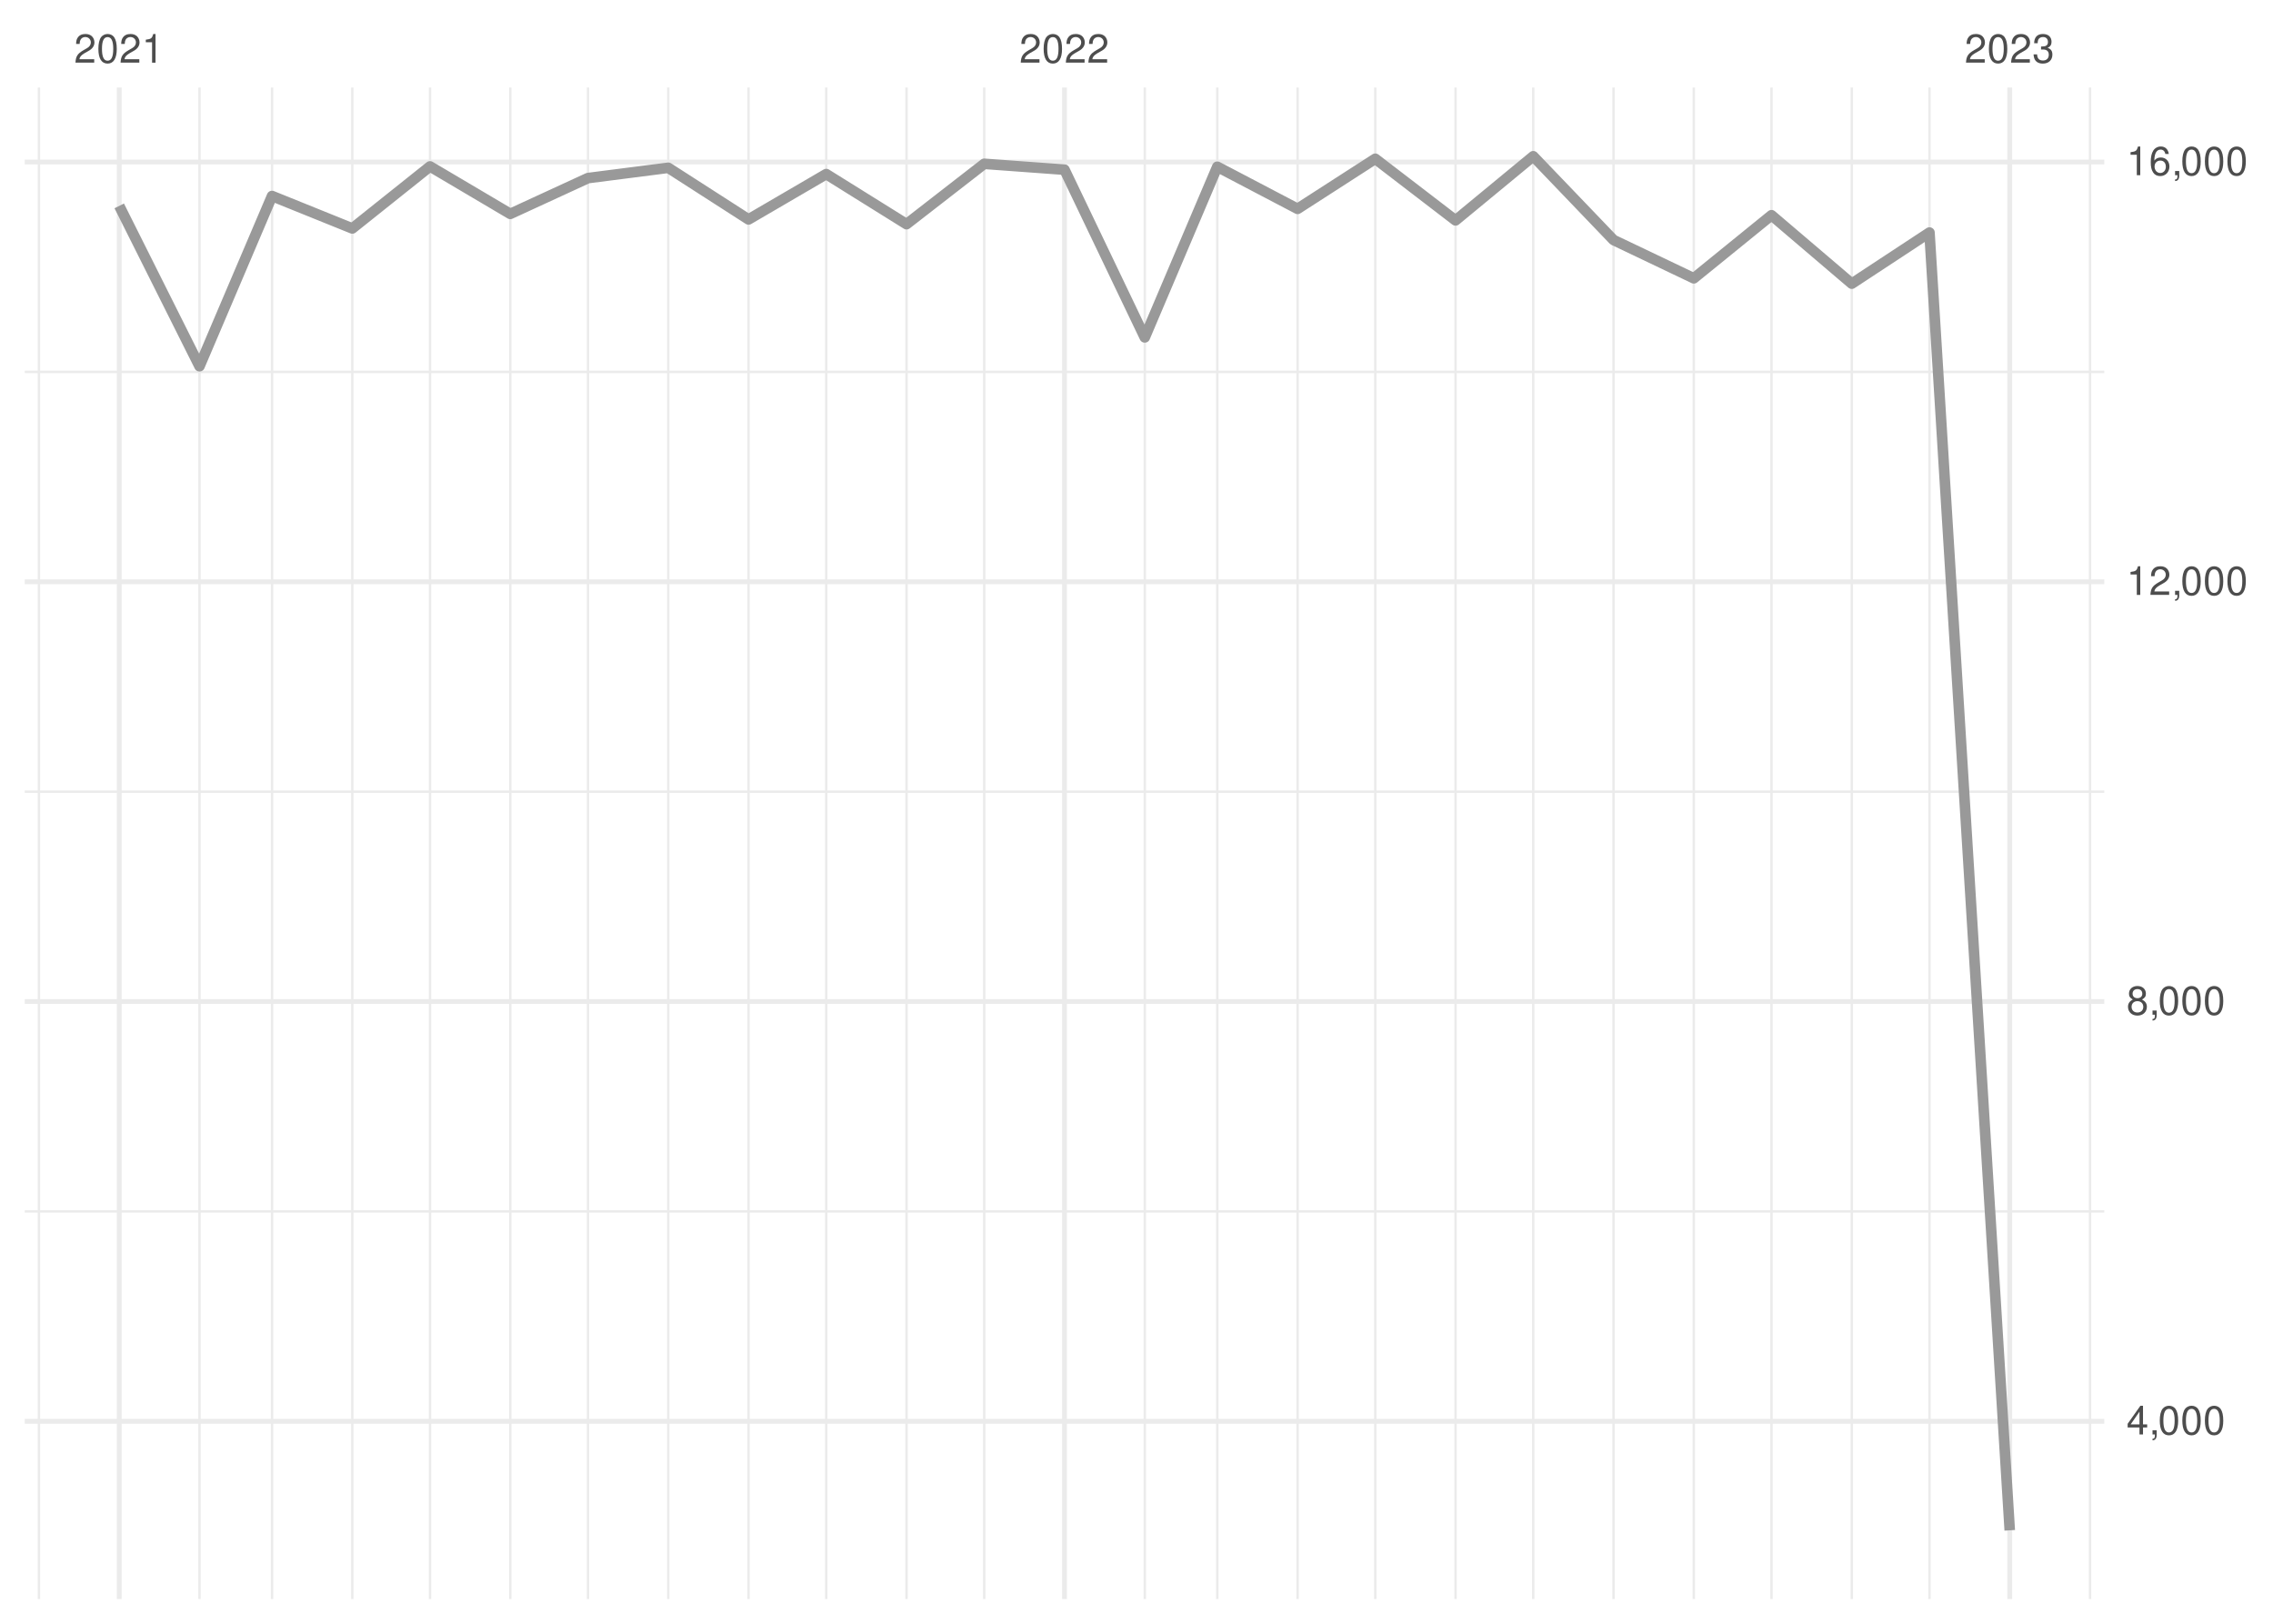
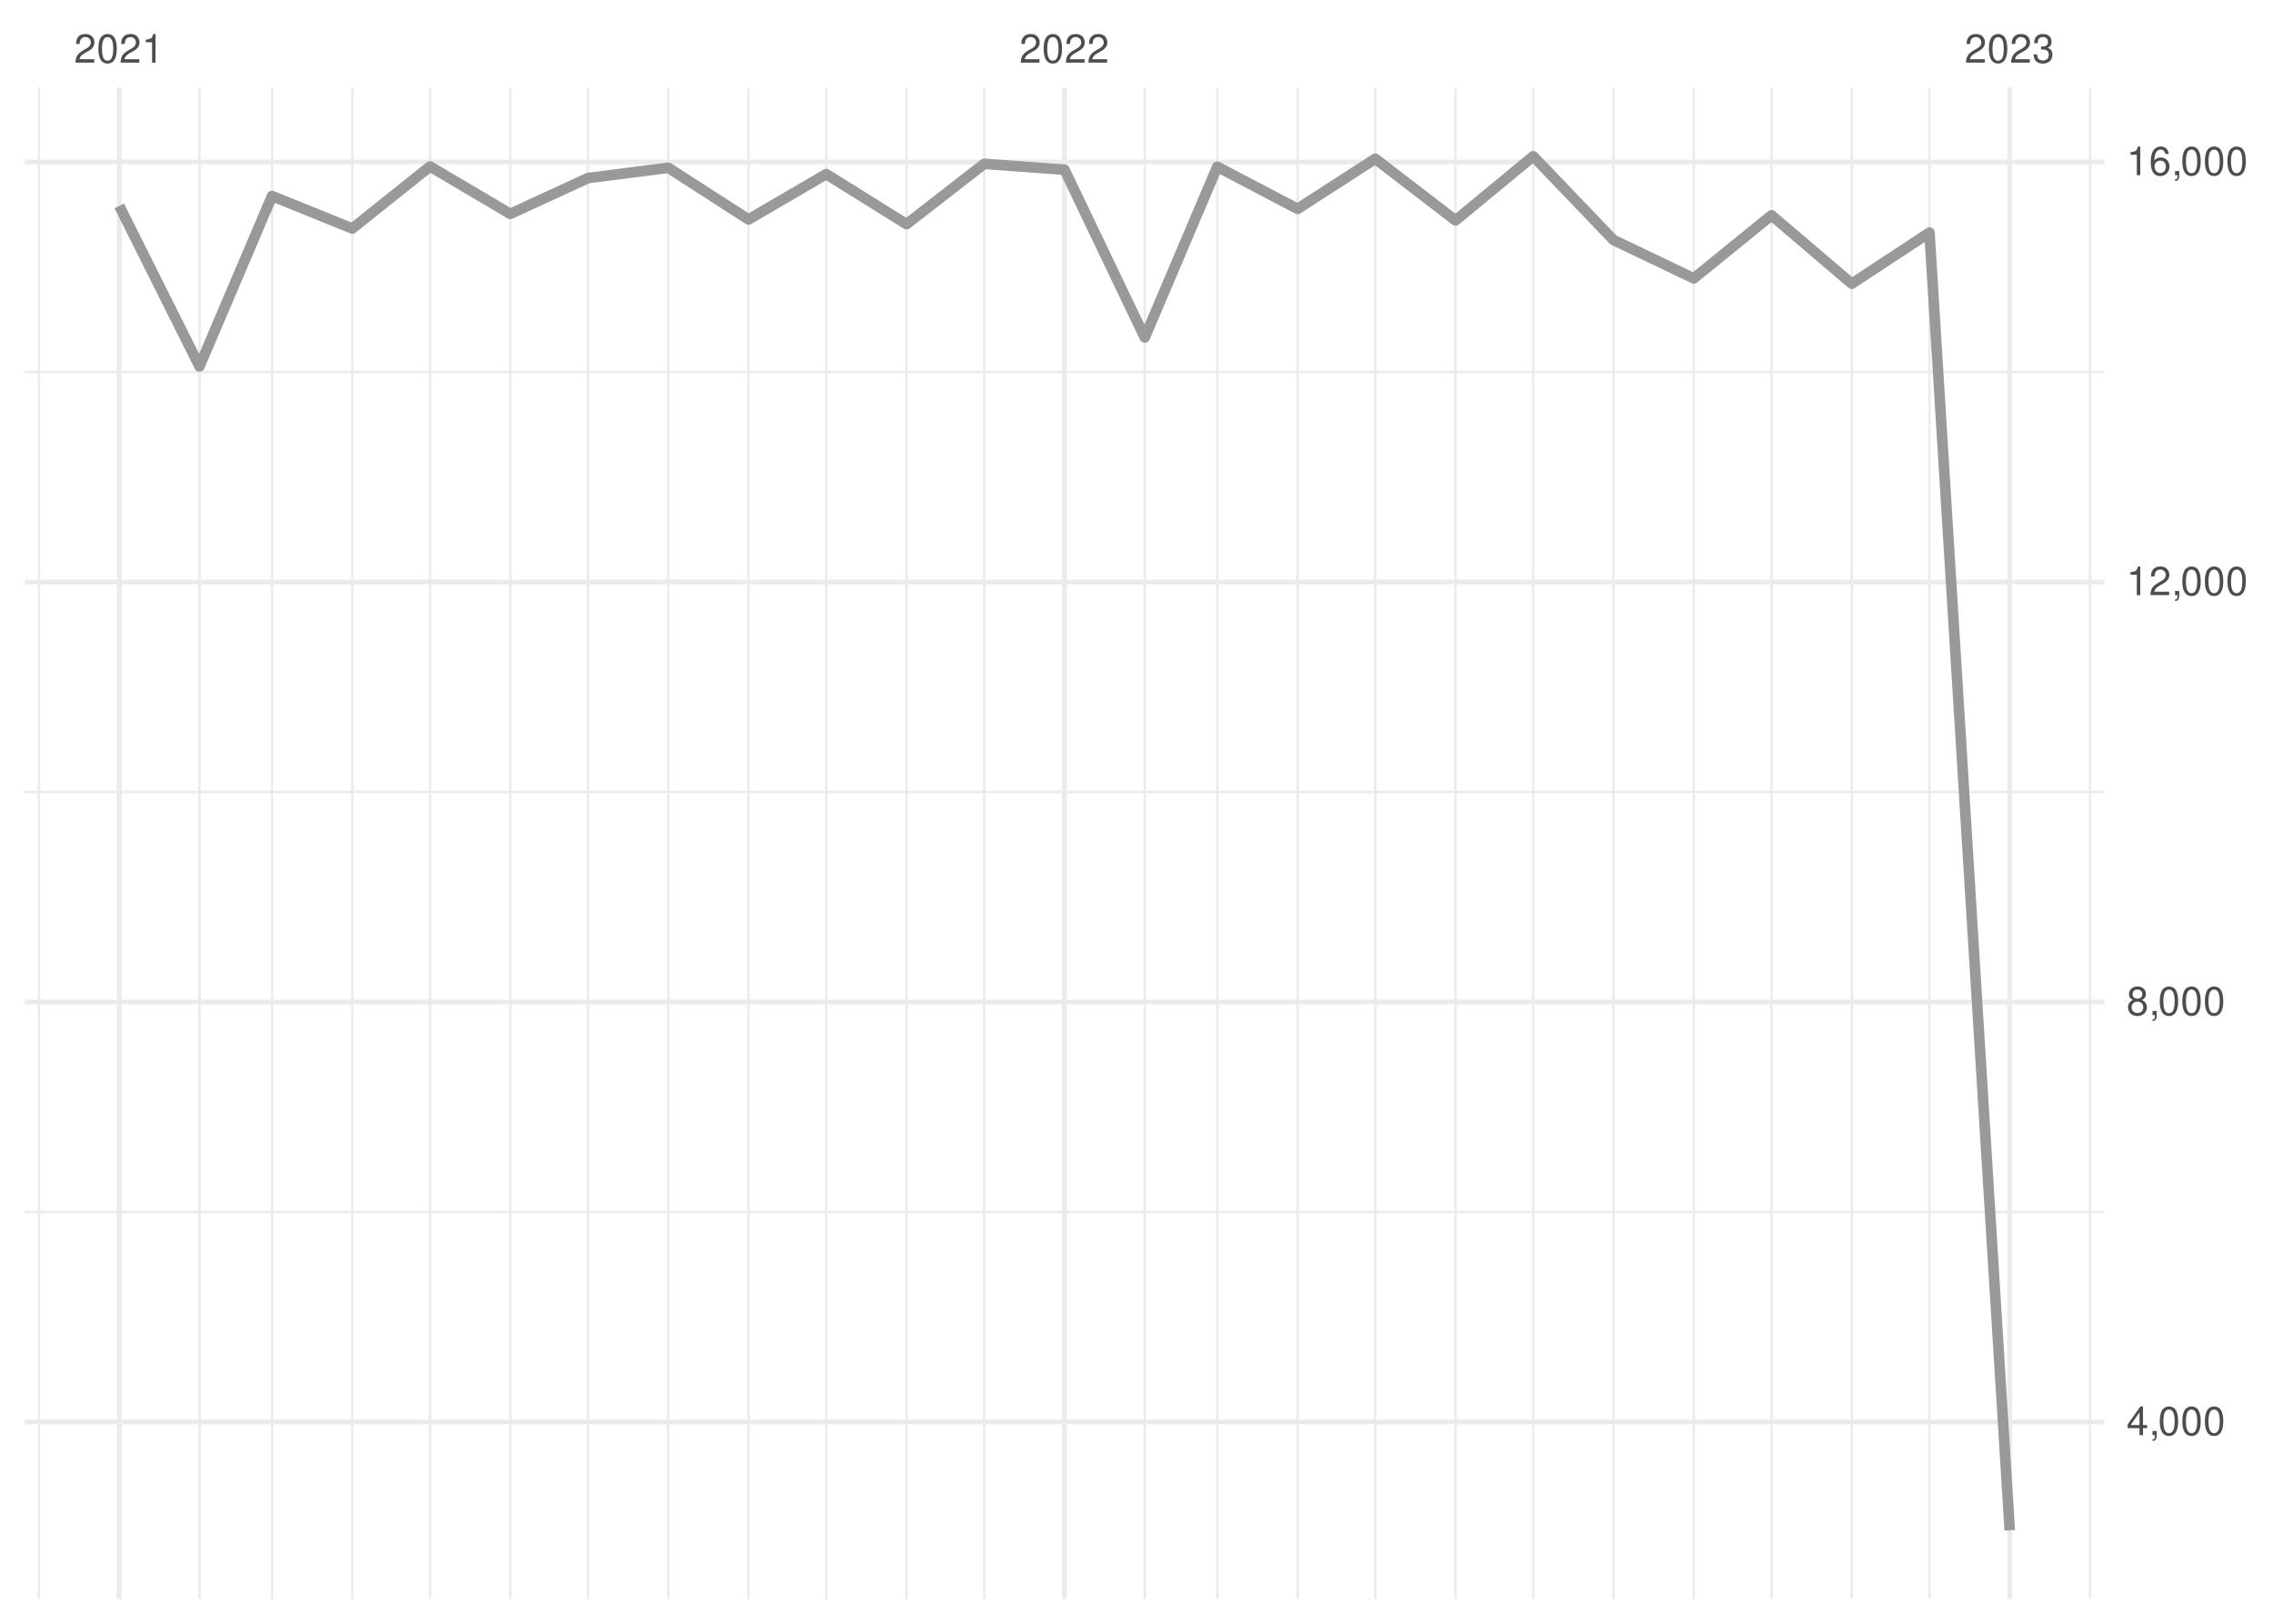
<svg xmlns="http://www.w3.org/2000/svg" xmlns:xlink="http://www.w3.org/1999/xlink" width="504pt" height="360pt" viewBox="0 0 504 360" version="1.1">
  <defs>
    <g>
      <symbol overflow="visible" id="glyph0-0">
        <path style="stroke:none;" d="" />
      </symbol>
      <symbol overflow="visible" id="glyph0-1">
        <path style="stroke:none;" d="M 4.453 -0.766 L 1.172 -0.766 C 1.25 -1.297 1.531 -1.625 2.297 -2.094 L 3.172 -2.594 C 4.047 -3.062 4.5 -3.719 4.5 -4.5 C 4.5 -5.031 4.281 -5.531 3.922 -5.875 C 3.547 -6.203 3.094 -6.359 2.5 -6.359 C 1.703 -6.359 1.125 -6.078 0.781 -5.531 C 0.547 -5.203 0.453 -4.797 0.438 -4.156 L 1.219 -4.156 C 1.234 -4.594 1.297 -4.844 1.406 -5.062 C 1.594 -5.438 2 -5.688 2.469 -5.688 C 3.172 -5.688 3.703 -5.172 3.703 -4.484 C 3.703 -3.969 3.406 -3.531 2.859 -3.219 L 2.047 -2.75 C 0.75 -2 0.375 -1.406 0.297 -0.016 L 4.453 -0.016 Z M 4.453 -0.766 " />
      </symbol>
      <symbol overflow="visible" id="glyph0-2">
        <path style="stroke:none;" d="M 2.422 -6.359 C 1.844 -6.359 1.312 -6.094 0.984 -5.672 C 0.578 -5.109 0.375 -4.25 0.375 -3.078 C 0.375 -0.938 1.078 0.203 2.422 0.203 C 3.734 0.203 4.453 -0.938 4.453 -3.031 C 4.453 -4.25 4.266 -5.078 3.859 -5.672 C 3.531 -6.109 3.016 -6.359 2.422 -6.359 Z M 2.422 -5.672 C 3.25 -5.672 3.672 -4.828 3.672 -3.094 C 3.672 -1.281 3.266 -0.438 2.406 -0.438 C 1.578 -0.438 1.172 -1.312 1.172 -3.062 C 1.172 -4.828 1.578 -5.672 2.422 -5.672 Z M 2.422 -5.672 " />
      </symbol>
      <symbol overflow="visible" id="glyph0-3">
        <path style="stroke:none;" d="M 2.281 -4.531 L 2.281 0 L 3.047 0 L 3.047 -6.359 L 2.547 -6.359 C 2.266 -5.391 2.094 -5.25 0.891 -5.094 L 0.891 -4.531 Z M 2.281 -4.531 " />
      </symbol>
      <symbol overflow="visible" id="glyph0-4">
        <path style="stroke:none;" d="M 1.938 -2.922 L 2.359 -2.922 C 3.203 -2.922 3.656 -2.531 3.656 -1.766 C 3.656 -0.969 3.172 -0.484 2.375 -0.484 C 1.516 -0.484 1.109 -0.922 1.062 -1.844 L 0.281 -1.844 C 0.312 -1.344 0.406 -1 0.547 -0.719 C 0.875 -0.109 1.484 0.203 2.344 0.203 C 3.625 0.203 4.453 -0.578 4.453 -1.781 C 4.453 -2.594 4.141 -3.031 3.391 -3.297 C 3.969 -3.531 4.266 -3.969 4.266 -4.609 C 4.266 -5.703 3.547 -6.359 2.359 -6.359 C 1.109 -6.359 0.438 -5.656 0.406 -4.312 L 1.188 -4.312 C 1.203 -4.703 1.234 -4.922 1.328 -5.109 C 1.5 -5.469 1.891 -5.688 2.375 -5.688 C 3.062 -5.688 3.469 -5.266 3.469 -4.578 C 3.469 -4.141 3.312 -3.859 2.969 -3.719 C 2.766 -3.625 2.484 -3.594 1.938 -3.578 Z M 1.938 -2.922 " />
      </symbol>
      <symbol overflow="visible" id="glyph0-5">
        <path style="stroke:none;" d="M 2.875 -1.547 L 2.875 0 L 3.656 0 L 3.656 -1.547 L 4.578 -1.547 L 4.578 -2.234 L 3.656 -2.234 L 3.656 -6.359 L 3.078 -6.359 L 0.25 -2.359 L 0.25 -1.547 Z M 2.875 -2.234 L 0.922 -2.234 L 2.875 -5.047 Z M 2.875 -2.234 " />
      </symbol>
      <symbol overflow="visible" id="glyph0-6">
        <path style="stroke:none;" d="M 0.766 -0.922 L 0.766 0 L 1.297 0 L 1.297 0.156 C 1.297 0.766 1.172 0.938 0.766 0.953 L 0.766 1.297 C 1.344 1.312 1.688 0.891 1.688 0.141 L 1.688 -0.922 Z M 0.766 -0.922 " />
      </symbol>
      <symbol overflow="visible" id="glyph0-7">
        <path style="stroke:none;" d="M 3.438 -3.359 C 4.094 -3.75 4.297 -4.062 4.297 -4.656 C 4.297 -5.672 3.531 -6.359 2.422 -6.359 C 1.312 -6.359 0.547 -5.672 0.547 -4.672 C 0.547 -4.062 0.75 -3.75 1.391 -3.359 C 0.672 -2.984 0.328 -2.469 0.328 -1.766 C 0.328 -0.609 1.172 0.203 2.422 0.203 C 3.656 0.203 4.516 -0.609 4.516 -1.766 C 4.516 -2.469 4.156 -2.984 3.438 -3.359 Z M 2.422 -5.672 C 3.078 -5.672 3.5 -5.281 3.5 -4.641 C 3.5 -4.047 3.062 -3.656 2.422 -3.656 C 1.766 -3.656 1.344 -4.047 1.344 -4.656 C 1.344 -5.281 1.766 -5.672 2.422 -5.672 Z M 2.422 -3 C 3.188 -3 3.719 -2.484 3.719 -1.75 C 3.719 -0.984 3.203 -0.484 2.406 -0.484 C 1.641 -0.484 1.125 -1 1.125 -1.734 C 1.125 -2.5 1.641 -3 2.422 -3 Z M 2.422 -3 " />
      </symbol>
      <symbol overflow="visible" id="glyph0-8">
        <path style="stroke:none;" d="M 4.375 -4.703 C 4.234 -5.75 3.562 -6.359 2.609 -6.359 C 1.922 -6.359 1.312 -6.031 0.938 -5.453 C 0.547 -4.828 0.375 -4.062 0.375 -2.906 C 0.375 -1.828 0.531 -1.156 0.906 -0.594 C 1.234 -0.078 1.781 0.203 2.469 0.203 C 3.656 0.203 4.516 -0.688 4.516 -1.922 C 4.516 -3.094 3.719 -3.922 2.609 -3.922 C 1.984 -3.922 1.5 -3.688 1.172 -3.234 C 1.172 -4.797 1.672 -5.672 2.562 -5.672 C 3.109 -5.672 3.484 -5.328 3.609 -4.703 Z M 2.5 -3.234 C 3.25 -3.234 3.719 -2.703 3.719 -1.859 C 3.719 -1.062 3.188 -0.484 2.484 -0.484 C 1.766 -0.484 1.219 -1.094 1.219 -1.906 C 1.219 -2.688 1.734 -3.234 2.5 -3.234 Z M 2.5 -3.234 " />
      </symbol>
    </g>
    <clipPath id="clip1">
      <path d="M 5.48 268 L 466.59 268 L 466.59 269 L 5.48 269 Z M 5.48 268 " />
    </clipPath>
    <clipPath id="clip2">
      <path d="M 5.48 175 L 466.59 175 L 466.59 176 L 5.48 176 Z M 5.48 175 " />
    </clipPath>
    <clipPath id="clip3">
      <path d="M 5.48 82 L 466.59 82 L 466.59 83 L 5.48 83 Z M 5.48 82 " />
    </clipPath>
    <clipPath id="clip4">
      <path d="M 8 19.41 L 9 19.41 L 9 354.52 L 8 354.52 Z M 8 19.41 " />
    </clipPath>
    <clipPath id="clip5">
      <path d="M 43 19.41 L 45 19.41 L 45 354.52 L 43 354.52 Z M 43 19.41 " />
    </clipPath>
    <clipPath id="clip6">
      <path d="M 60 19.41 L 61 19.41 L 61 354.52 L 60 354.52 Z M 60 19.41 " />
    </clipPath>
    <clipPath id="clip7">
      <path d="M 77 19.41 L 79 19.41 L 79 354.52 L 77 354.52 Z M 77 19.41 " />
    </clipPath>
    <clipPath id="clip8">
      <path d="M 95 19.41 L 96 19.41 L 96 354.52 L 95 354.52 Z M 95 19.41 " />
    </clipPath>
    <clipPath id="clip9">
      <path d="M 112 19.41 L 114 19.41 L 114 354.52 L 112 354.52 Z M 112 19.41 " />
    </clipPath>
    <clipPath id="clip10">
      <path d="M 130 19.41 L 131 19.41 L 131 354.52 L 130 354.52 Z M 130 19.41 " />
    </clipPath>
    <clipPath id="clip11">
      <path d="M 147 19.41 L 149 19.41 L 149 354.52 L 147 354.52 Z M 147 19.41 " />
    </clipPath>
    <clipPath id="clip12">
      <path d="M 165 19.41 L 167 19.41 L 167 354.52 L 165 354.52 Z M 165 19.41 " />
    </clipPath>
    <clipPath id="clip13">
      <path d="M 182 19.41 L 184 19.41 L 184 354.52 L 182 354.52 Z M 182 19.41 " />
    </clipPath>
    <clipPath id="clip14">
      <path d="M 200 19.41 L 202 19.41 L 202 354.52 L 200 354.52 Z M 200 19.41 " />
    </clipPath>
    <clipPath id="clip15">
      <path d="M 217 19.41 L 219 19.41 L 219 354.52 L 217 354.52 Z M 217 19.41 " />
    </clipPath>
    <clipPath id="clip16">
      <path d="M 253 19.41 L 255 19.41 L 255 354.52 L 253 354.52 Z M 253 19.41 " />
    </clipPath>
    <clipPath id="clip17">
      <path d="M 269 19.41 L 271 19.41 L 271 354.52 L 269 354.52 Z M 269 19.41 " />
    </clipPath>
    <clipPath id="clip18">
      <path d="M 287 19.41 L 288 19.41 L 288 354.52 L 287 354.52 Z M 287 19.41 " />
    </clipPath>
    <clipPath id="clip19">
      <path d="M 304 19.41 L 306 19.41 L 306 354.52 L 304 354.52 Z M 304 19.41 " />
    </clipPath>
    <clipPath id="clip20">
      <path d="M 322 19.41 L 324 19.41 L 324 354.52 L 322 354.52 Z M 322 19.41 " />
    </clipPath>
    <clipPath id="clip21">
      <path d="M 339 19.41 L 341 19.41 L 341 354.52 L 339 354.52 Z M 339 19.41 " />
    </clipPath>
    <clipPath id="clip22">
      <path d="M 357 19.41 L 359 19.41 L 359 354.52 L 357 354.52 Z M 357 19.41 " />
    </clipPath>
    <clipPath id="clip23">
      <path d="M 375 19.41 L 376 19.41 L 376 354.52 L 375 354.52 Z M 375 19.41 " />
    </clipPath>
    <clipPath id="clip24">
      <path d="M 392 19.41 L 394 19.41 L 394 354.52 L 392 354.52 Z M 392 19.41 " />
    </clipPath>
    <clipPath id="clip25">
      <path d="M 410 19.41 L 411 19.41 L 411 354.52 L 410 354.52 Z M 410 19.41 " />
    </clipPath>
    <clipPath id="clip26">
      <path d="M 427 19.41 L 429 19.41 L 429 354.52 L 427 354.52 Z M 427 19.41 " />
    </clipPath>
    <clipPath id="clip27">
      <path d="M 463 19.41 L 464 19.41 L 464 354.52 L 463 354.52 Z M 463 19.41 " />
    </clipPath>
    <clipPath id="clip28">
      <path d="M 5.48 314 L 466.59 314 L 466.59 316 L 5.48 316 Z M 5.48 314 " />
    </clipPath>
    <clipPath id="clip29">
      <path d="M 5.48 221 L 466.59 221 L 466.59 223 L 5.48 223 Z M 5.48 221 " />
    </clipPath>
    <clipPath id="clip30">
      <path d="M 5.48 128 L 466.59 128 L 466.59 130 L 5.48 130 Z M 5.48 128 " />
    </clipPath>
    <clipPath id="clip31">
      <path d="M 5.48 35 L 466.59 35 L 466.59 37 L 5.48 37 Z M 5.48 35 " />
    </clipPath>
    <clipPath id="clip32">
      <path d="M 25 19.41 L 27 19.41 L 27 354.52 L 25 354.52 Z M 25 19.41 " />
    </clipPath>
    <clipPath id="clip33">
      <path d="M 235 19.41 L 237 19.41 L 237 354.52 L 235 354.52 Z M 235 19.41 " />
    </clipPath>
    <clipPath id="clip34">
      <path d="M 445 19.41 L 447 19.41 L 447 354.52 L 445 354.52 Z M 445 19.41 " />
    </clipPath>
  </defs>
  <g id="surface26">
    <rect x="0" y="0" width="504" height="360" style="fill:rgb(100%,100%,100%);fill-opacity:1;stroke:none;" />
    <g clip-path="url(#clip1)" clip-rule="nonzero">
-       <path style="fill:none;stroke-width:0.533;stroke-linecap:butt;stroke-linejoin:round;stroke:rgb(92.157%,92.157%,92.157%);stroke-opacity:1;stroke-miterlimit:10;" d="M 5.48 268.582 L 466.59 268.582 " />
+       <path style="fill:none;stroke-width:0.533;stroke-linecap:butt;stroke-linejoin:round;stroke:rgb(92.157%,92.157%,92.157%);stroke-opacity:1;stroke-miterlimit:10;" d="M 5.48 268.707 L 466.59 268.707 " />
    </g>
    <g clip-path="url(#clip2)" clip-rule="nonzero">
-       <path style="fill:none;stroke-width:0.533;stroke-linecap:butt;stroke-linejoin:round;stroke:rgb(92.157%,92.157%,92.157%);stroke-opacity:1;stroke-miterlimit:10;" d="M 5.48 175.52 L 466.59 175.52 " />
+       <path style="fill:none;stroke-width:0.533;stroke-linecap:butt;stroke-linejoin:round;stroke:rgb(92.157%,92.157%,92.157%);stroke-opacity:1;stroke-miterlimit:10;" d="M 5.48 175.594 L 466.59 175.594 " />
    </g>
    <g clip-path="url(#clip3)" clip-rule="nonzero">
-       <path style="fill:none;stroke-width:0.533;stroke-linecap:butt;stroke-linejoin:round;stroke:rgb(92.157%,92.157%,92.157%);stroke-opacity:1;stroke-miterlimit:10;" d="M 5.48 82.453 L 466.59 82.453 " />
+       <path style="fill:none;stroke-width:0.533;stroke-linecap:butt;stroke-linejoin:round;stroke:rgb(92.157%,92.157%,92.157%);stroke-opacity:1;stroke-miterlimit:10;" d="M 5.48 82.48 L 466.59 82.48 " />
    </g>
    <g clip-path="url(#clip4)" clip-rule="nonzero">
      <path style="fill:none;stroke-width:0.533;stroke-linecap:butt;stroke-linejoin:round;stroke:rgb(92.157%,92.157%,92.157%);stroke-opacity:1;stroke-miterlimit:10;" d="M 8.637 354.52 L 8.637 19.41 " />
    </g>
    <g clip-path="url(#clip5)" clip-rule="nonzero">
      <path style="fill:none;stroke-width:0.533;stroke-linecap:butt;stroke-linejoin:round;stroke:rgb(92.157%,92.157%,92.157%);stroke-opacity:1;stroke-miterlimit:10;" d="M 44.238 354.52 L 44.238 19.41 " />
    </g>
    <g clip-path="url(#clip6)" clip-rule="nonzero">
      <path style="fill:none;stroke-width:0.533;stroke-linecap:butt;stroke-linejoin:round;stroke:rgb(92.157%,92.157%,92.157%);stroke-opacity:1;stroke-miterlimit:10;" d="M 60.32 354.52 L 60.32 19.41 " />
    </g>
    <g clip-path="url(#clip7)" clip-rule="nonzero">
      <path style="fill:none;stroke-width:0.533;stroke-linecap:butt;stroke-linejoin:round;stroke:rgb(92.157%,92.157%,92.157%);stroke-opacity:1;stroke-miterlimit:10;" d="M 78.121 354.52 L 78.121 19.41 " />
    </g>
    <g clip-path="url(#clip8)" clip-rule="nonzero">
      <path style="fill:none;stroke-width:0.533;stroke-linecap:butt;stroke-linejoin:round;stroke:rgb(92.157%,92.157%,92.157%);stroke-opacity:1;stroke-miterlimit:10;" d="M 95.348 354.52 L 95.348 19.41 " />
    </g>
    <g clip-path="url(#clip9)" clip-rule="nonzero">
      <path style="fill:none;stroke-width:0.533;stroke-linecap:butt;stroke-linejoin:round;stroke:rgb(92.157%,92.157%,92.157%);stroke-opacity:1;stroke-miterlimit:10;" d="M 113.148 354.52 L 113.148 19.41 " />
    </g>
    <g clip-path="url(#clip10)" clip-rule="nonzero">
      <path style="fill:none;stroke-width:0.533;stroke-linecap:butt;stroke-linejoin:round;stroke:rgb(92.157%,92.157%,92.157%);stroke-opacity:1;stroke-miterlimit:10;" d="M 130.375 354.52 L 130.375 19.41 " />
    </g>
    <g clip-path="url(#clip11)" clip-rule="nonzero">
      <path style="fill:none;stroke-width:0.533;stroke-linecap:butt;stroke-linejoin:round;stroke:rgb(92.157%,92.157%,92.157%);stroke-opacity:1;stroke-miterlimit:10;" d="M 148.176 354.52 L 148.176 19.41 " />
    </g>
    <g clip-path="url(#clip12)" clip-rule="nonzero">
      <path style="fill:none;stroke-width:0.533;stroke-linecap:butt;stroke-linejoin:round;stroke:rgb(92.157%,92.157%,92.157%);stroke-opacity:1;stroke-miterlimit:10;" d="M 165.977 354.52 L 165.977 19.41 " />
    </g>
    <g clip-path="url(#clip13)" clip-rule="nonzero">
      <path style="fill:none;stroke-width:0.533;stroke-linecap:butt;stroke-linejoin:round;stroke:rgb(92.157%,92.157%,92.157%);stroke-opacity:1;stroke-miterlimit:10;" d="M 183.203 354.52 L 183.203 19.41 " />
    </g>
    <g clip-path="url(#clip14)" clip-rule="nonzero">
      <path style="fill:none;stroke-width:0.533;stroke-linecap:butt;stroke-linejoin:round;stroke:rgb(92.157%,92.157%,92.157%);stroke-opacity:1;stroke-miterlimit:10;" d="M 201.008 354.52 L 201.008 19.41 " />
    </g>
    <g clip-path="url(#clip15)" clip-rule="nonzero">
      <path style="fill:none;stroke-width:0.533;stroke-linecap:butt;stroke-linejoin:round;stroke:rgb(92.157%,92.157%,92.157%);stroke-opacity:1;stroke-miterlimit:10;" d="M 218.234 354.52 L 218.234 19.41 " />
    </g>
    <g clip-path="url(#clip16)" clip-rule="nonzero">
      <path style="fill:none;stroke-width:0.533;stroke-linecap:butt;stroke-linejoin:round;stroke:rgb(92.157%,92.157%,92.157%);stroke-opacity:1;stroke-miterlimit:10;" d="M 253.836 354.52 L 253.836 19.41 " />
    </g>
    <g clip-path="url(#clip17)" clip-rule="nonzero">
      <path style="fill:none;stroke-width:0.533;stroke-linecap:butt;stroke-linejoin:round;stroke:rgb(92.157%,92.157%,92.157%);stroke-opacity:1;stroke-miterlimit:10;" d="M 269.914 354.52 L 269.914 19.41 " />
    </g>
    <g clip-path="url(#clip18)" clip-rule="nonzero">
      <path style="fill:none;stroke-width:0.533;stroke-linecap:butt;stroke-linejoin:round;stroke:rgb(92.157%,92.157%,92.157%);stroke-opacity:1;stroke-miterlimit:10;" d="M 287.715 354.52 L 287.715 19.41 " />
    </g>
    <g clip-path="url(#clip19)" clip-rule="nonzero">
      <path style="fill:none;stroke-width:0.533;stroke-linecap:butt;stroke-linejoin:round;stroke:rgb(92.157%,92.157%,92.157%);stroke-opacity:1;stroke-miterlimit:10;" d="M 304.941 354.52 L 304.941 19.41 " />
    </g>
    <g clip-path="url(#clip20)" clip-rule="nonzero">
      <path style="fill:none;stroke-width:0.533;stroke-linecap:butt;stroke-linejoin:round;stroke:rgb(92.157%,92.157%,92.157%);stroke-opacity:1;stroke-miterlimit:10;" d="M 322.742 354.52 L 322.742 19.41 " />
    </g>
    <g clip-path="url(#clip21)" clip-rule="nonzero">
      <path style="fill:none;stroke-width:0.533;stroke-linecap:butt;stroke-linejoin:round;stroke:rgb(92.157%,92.157%,92.157%);stroke-opacity:1;stroke-miterlimit:10;" d="M 339.969 354.52 L 339.969 19.41 " />
    </g>
    <g clip-path="url(#clip22)" clip-rule="nonzero">
      <path style="fill:none;stroke-width:0.533;stroke-linecap:butt;stroke-linejoin:round;stroke:rgb(92.157%,92.157%,92.157%);stroke-opacity:1;stroke-miterlimit:10;" d="M 357.773 354.52 L 357.773 19.41 " />
    </g>
    <g clip-path="url(#clip23)" clip-rule="nonzero">
      <path style="fill:none;stroke-width:0.533;stroke-linecap:butt;stroke-linejoin:round;stroke:rgb(92.157%,92.157%,92.157%);stroke-opacity:1;stroke-miterlimit:10;" d="M 375.574 354.52 L 375.574 19.41 " />
    </g>
    <g clip-path="url(#clip24)" clip-rule="nonzero">
      <path style="fill:none;stroke-width:0.533;stroke-linecap:butt;stroke-linejoin:round;stroke:rgb(92.157%,92.157%,92.157%);stroke-opacity:1;stroke-miterlimit:10;" d="M 392.801 354.52 L 392.801 19.41 " />
    </g>
    <g clip-path="url(#clip25)" clip-rule="nonzero">
      <path style="fill:none;stroke-width:0.533;stroke-linecap:butt;stroke-linejoin:round;stroke:rgb(92.157%,92.157%,92.157%);stroke-opacity:1;stroke-miterlimit:10;" d="M 410.602 354.52 L 410.602 19.41 " />
    </g>
    <g clip-path="url(#clip26)" clip-rule="nonzero">
      <path style="fill:none;stroke-width:0.533;stroke-linecap:butt;stroke-linejoin:round;stroke:rgb(92.157%,92.157%,92.157%);stroke-opacity:1;stroke-miterlimit:10;" d="M 427.828 354.52 L 427.828 19.41 " />
    </g>
    <g clip-path="url(#clip27)" clip-rule="nonzero">
      <path style="fill:none;stroke-width:0.533;stroke-linecap:butt;stroke-linejoin:round;stroke:rgb(92.157%,92.157%,92.157%);stroke-opacity:1;stroke-miterlimit:10;" d="M 463.43 354.52 L 463.43 19.41 " />
    </g>
    <g clip-path="url(#clip28)" clip-rule="nonzero">
-       <path style="fill:none;stroke-width:1.067;stroke-linecap:butt;stroke-linejoin:round;stroke:rgb(92.157%,92.157%,92.157%);stroke-opacity:1;stroke-miterlimit:10;" d="M 5.48 315.113 L 466.59 315.113 " />
+       <path style="fill:none;stroke-width:1.067;stroke-linecap:butt;stroke-linejoin:round;stroke:rgb(92.157%,92.157%,92.157%);stroke-opacity:1;stroke-miterlimit:10;" d="M 5.48 315.266 L 466.59 315.266 " />
    </g>
    <g clip-path="url(#clip29)" clip-rule="nonzero">
-       <path style="fill:none;stroke-width:1.067;stroke-linecap:butt;stroke-linejoin:round;stroke:rgb(92.157%,92.157%,92.157%);stroke-opacity:1;stroke-miterlimit:10;" d="M 5.48 222.051 L 466.59 222.051 " />
+       <path style="fill:none;stroke-width:1.067;stroke-linecap:butt;stroke-linejoin:round;stroke:rgb(92.157%,92.157%,92.157%);stroke-opacity:1;stroke-miterlimit:10;" d="M 5.48 222.152 L 466.59 222.152 " />
    </g>
    <g clip-path="url(#clip30)" clip-rule="nonzero">
-       <path style="fill:none;stroke-width:1.067;stroke-linecap:butt;stroke-linejoin:round;stroke:rgb(92.157%,92.157%,92.157%);stroke-opacity:1;stroke-miterlimit:10;" d="M 5.48 128.988 L 466.59 128.988 " />
+       <path style="fill:none;stroke-width:1.067;stroke-linecap:butt;stroke-linejoin:round;stroke:rgb(92.157%,92.157%,92.157%);stroke-opacity:1;stroke-miterlimit:10;" d="M 5.48 129.039 L 466.59 129.039 " />
    </g>
    <g clip-path="url(#clip31)" clip-rule="nonzero">
      <path style="fill:none;stroke-width:1.067;stroke-linecap:butt;stroke-linejoin:round;stroke:rgb(92.157%,92.157%,92.157%);stroke-opacity:1;stroke-miterlimit:10;" d="M 5.48 35.922 L 466.59 35.922 " />
    </g>
    <g clip-path="url(#clip32)" clip-rule="nonzero">
      <path style="fill:none;stroke-width:1.067;stroke-linecap:butt;stroke-linejoin:round;stroke:rgb(92.157%,92.157%,92.157%);stroke-opacity:1;stroke-miterlimit:10;" d="M 26.438 354.52 L 26.438 19.41 " />
    </g>
    <g clip-path="url(#clip33)" clip-rule="nonzero">
      <path style="fill:none;stroke-width:1.067;stroke-linecap:butt;stroke-linejoin:round;stroke:rgb(92.157%,92.157%,92.157%);stroke-opacity:1;stroke-miterlimit:10;" d="M 236.035 354.52 L 236.035 19.41 " />
    </g>
    <g clip-path="url(#clip34)" clip-rule="nonzero">
      <path style="fill:none;stroke-width:1.067;stroke-linecap:butt;stroke-linejoin:round;stroke:rgb(92.157%,92.157%,92.157%);stroke-opacity:1;stroke-miterlimit:10;" d="M 445.629 354.52 L 445.629 19.41 " />
    </g>
-     <path style="fill:none;stroke-width:2.347;stroke-linecap:butt;stroke-linejoin:round;stroke:rgb(60%,60%,60%);stroke-opacity:1;stroke-miterlimit:10;" d="M 26.438 45.648 L 44.238 81.199 L 60.32 43.461 L 78.121 50.648 L 95.348 36.898 L 113.148 47.418 L 130.375 39.484 L 148.176 37.203 L 165.977 48.648 L 183.203 38.598 L 201.008 49.695 L 218.234 36.32 L 236.035 37.621 L 253.836 74.801 L 269.914 36.969 L 287.715 46.301 L 304.941 35.203 L 322.742 48.859 L 339.969 34.645 L 357.773 53.211 L 375.574 61.703 L 392.801 47.719 L 410.602 62.887 L 427.828 51.559 L 445.629 339.289 " />
+     <path style="fill:none;stroke-width:2.347;stroke-linecap:butt;stroke-linejoin:round;stroke:rgb(60%,60%,60%);stroke-opacity:1;stroke-miterlimit:10;" d="M 26.438 45.652 L 44.238 81.223 L 60.32 43.465 L 78.121 50.66 L 95.348 36.902 L 113.148 47.422 L 130.375 39.484 L 148.176 37.203 L 165.977 48.656 L 183.203 38.602 L 201.008 49.703 L 218.234 36.32 L 236.035 37.621 L 253.836 74.82 L 269.914 36.973 L 287.715 46.305 L 304.941 35.203 L 322.742 48.867 L 339.969 34.645 L 357.773 53.219 L 375.574 61.715 L 392.801 47.727 L 410.602 62.902 L 427.828 51.566 L 445.629 339.289 " />
    <g style="fill:rgb(30.196%,30.196%,30.196%);fill-opacity:1;">
      <use xlink:href="#glyph0-1" x="16.438" y="13.896" />
      <use xlink:href="#glyph0-2" x="21.438" y="13.896" />
      <use xlink:href="#glyph0-1" x="26.438" y="13.896" />
      <use xlink:href="#glyph0-3" x="31.438" y="13.896" />
    </g>
    <g style="fill:rgb(30.196%,30.196%,30.196%);fill-opacity:1;">
      <use xlink:href="#glyph0-1" x="226.035" y="13.896" />
      <use xlink:href="#glyph0-2" x="231.035" y="13.896" />
      <use xlink:href="#glyph0-1" x="236.035" y="13.896" />
      <use xlink:href="#glyph0-1" x="241.035" y="13.896" />
    </g>
    <g style="fill:rgb(30.196%,30.196%,30.196%);fill-opacity:1;">
      <use xlink:href="#glyph0-1" x="435.629" y="13.896" />
      <use xlink:href="#glyph0-2" x="440.629" y="13.896" />
      <use xlink:href="#glyph0-1" x="445.629" y="13.896" />
      <use xlink:href="#glyph0-4" x="450.629" y="13.896" />
    </g>
    <g style="fill:rgb(30.196%,30.196%,30.196%);fill-opacity:1;">
-       <use xlink:href="#glyph0-5" x="471.52" y="318.028" />
-       <use xlink:href="#glyph0-6" x="476.52" y="318.028" />
-       <use xlink:href="#glyph0-2" x="478.52" y="318.028" />
-       <use xlink:href="#glyph0-2" x="483.52" y="318.028" />
-       <use xlink:href="#glyph0-2" x="488.52" y="318.028" />
-     </g>
-     <g style="fill:rgb(30.196%,30.196%,30.196%);fill-opacity:1;">
-       <use xlink:href="#glyph0-7" x="471.52" y="224.966" />
-       <use xlink:href="#glyph0-6" x="476.52" y="224.966" />
-       <use xlink:href="#glyph0-2" x="478.52" y="224.966" />
-       <use xlink:href="#glyph0-2" x="483.52" y="224.966" />
-       <use xlink:href="#glyph0-2" x="488.52" y="224.966" />
-     </g>
-     <g style="fill:rgb(30.196%,30.196%,30.196%);fill-opacity:1;">
-       <use xlink:href="#glyph0-3" x="471.52" y="131.903" />
-       <use xlink:href="#glyph0-1" x="476.52" y="131.903" />
-       <use xlink:href="#glyph0-6" x="481.52" y="131.903" />
-       <use xlink:href="#glyph0-2" x="483.52" y="131.903" />
-       <use xlink:href="#glyph0-2" x="488.52" y="131.903" />
-       <use xlink:href="#glyph0-2" x="493.52" y="131.903" />
+       <use xlink:href="#glyph0-5" x="471.52" y="318.181" />
+       <use xlink:href="#glyph0-6" x="476.52" y="318.181" />
+       <use xlink:href="#glyph0-2" x="478.52" y="318.181" />
+       <use xlink:href="#glyph0-2" x="483.52" y="318.181" />
+       <use xlink:href="#glyph0-2" x="488.52" y="318.181" />
+     </g>
+     <g style="fill:rgb(30.196%,30.196%,30.196%);fill-opacity:1;">
+       <use xlink:href="#glyph0-7" x="471.52" y="225.067" />
+       <use xlink:href="#glyph0-6" x="476.52" y="225.067" />
+       <use xlink:href="#glyph0-2" x="478.52" y="225.067" />
+       <use xlink:href="#glyph0-2" x="483.52" y="225.067" />
+       <use xlink:href="#glyph0-2" x="488.52" y="225.067" />
+     </g>
+     <g style="fill:rgb(30.196%,30.196%,30.196%);fill-opacity:1;">
+       <use xlink:href="#glyph0-3" x="471.52" y="131.954" />
+       <use xlink:href="#glyph0-1" x="476.52" y="131.954" />
+       <use xlink:href="#glyph0-6" x="481.52" y="131.954" />
+       <use xlink:href="#glyph0-2" x="483.52" y="131.954" />
+       <use xlink:href="#glyph0-2" x="488.52" y="131.954" />
+       <use xlink:href="#glyph0-2" x="493.52" y="131.954" />
    </g>
    <g style="fill:rgb(30.196%,30.196%,30.196%);fill-opacity:1;">
      <use xlink:href="#glyph0-3" x="471.52" y="38.837" />
      <use xlink:href="#glyph0-8" x="476.52" y="38.837" />
      <use xlink:href="#glyph0-6" x="481.52" y="38.837" />
      <use xlink:href="#glyph0-2" x="483.52" y="38.837" />
      <use xlink:href="#glyph0-2" x="488.52" y="38.837" />
      <use xlink:href="#glyph0-2" x="493.52" y="38.837" />
    </g>
  </g>
</svg>
